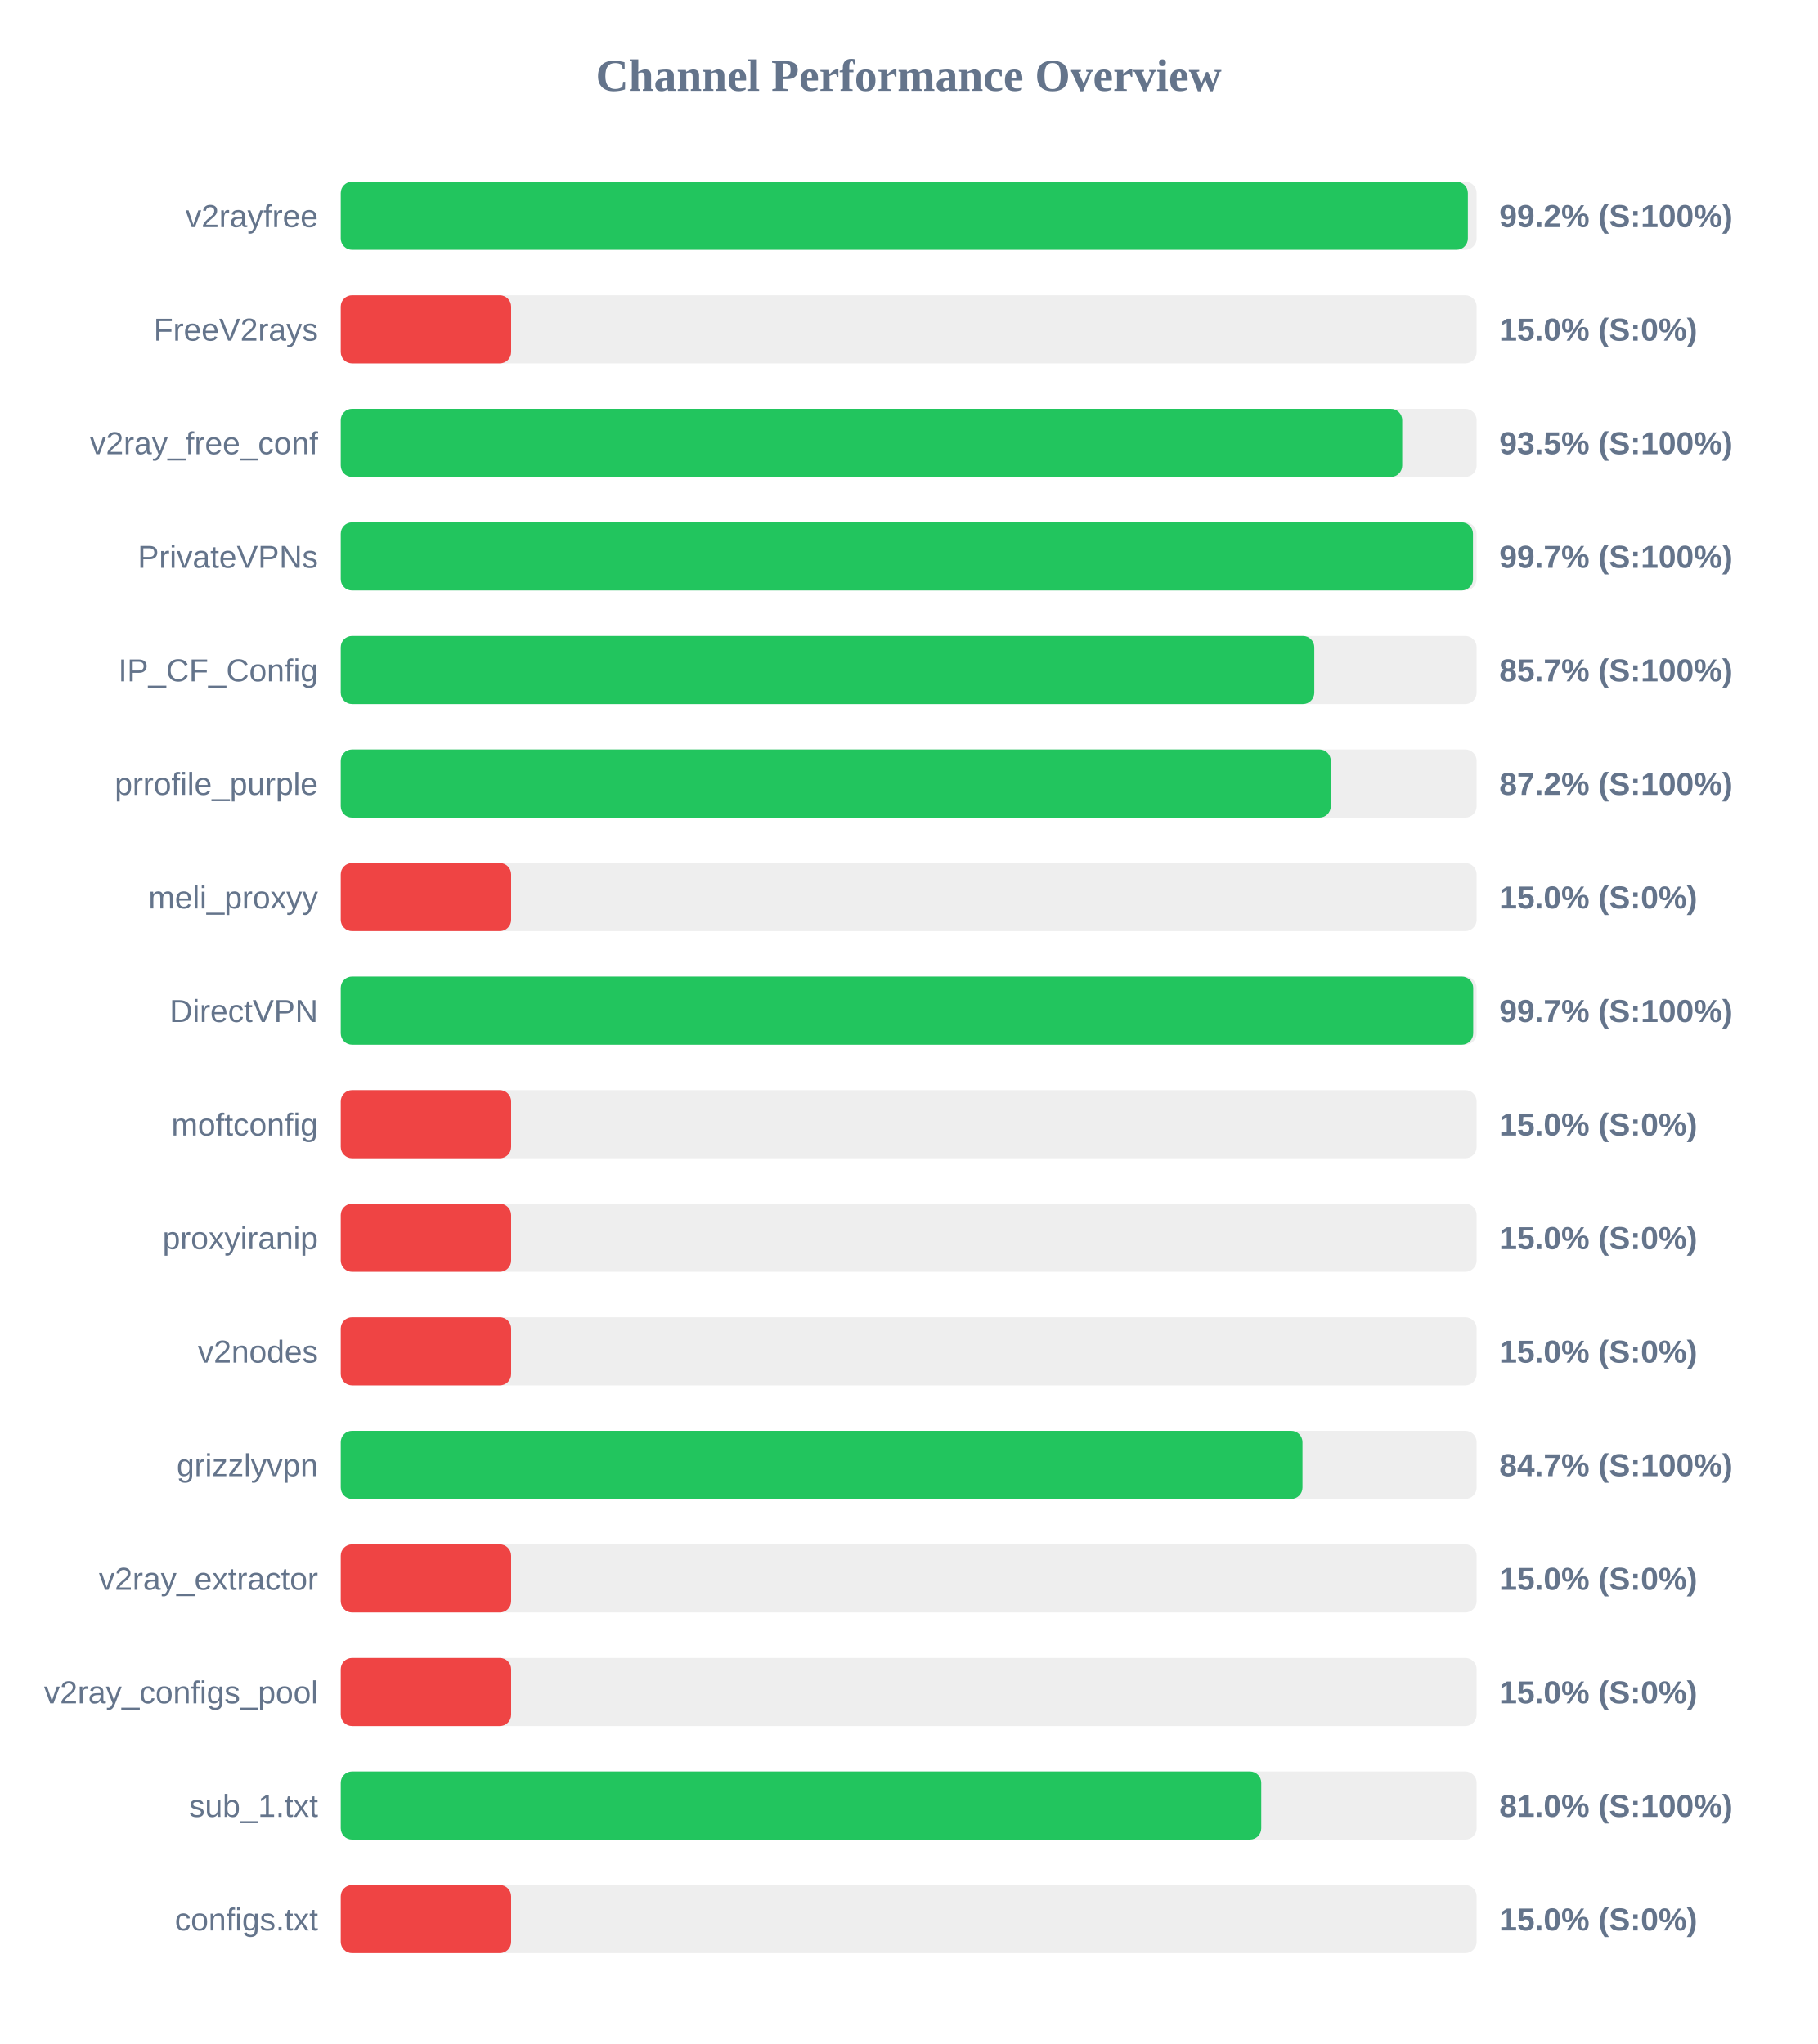
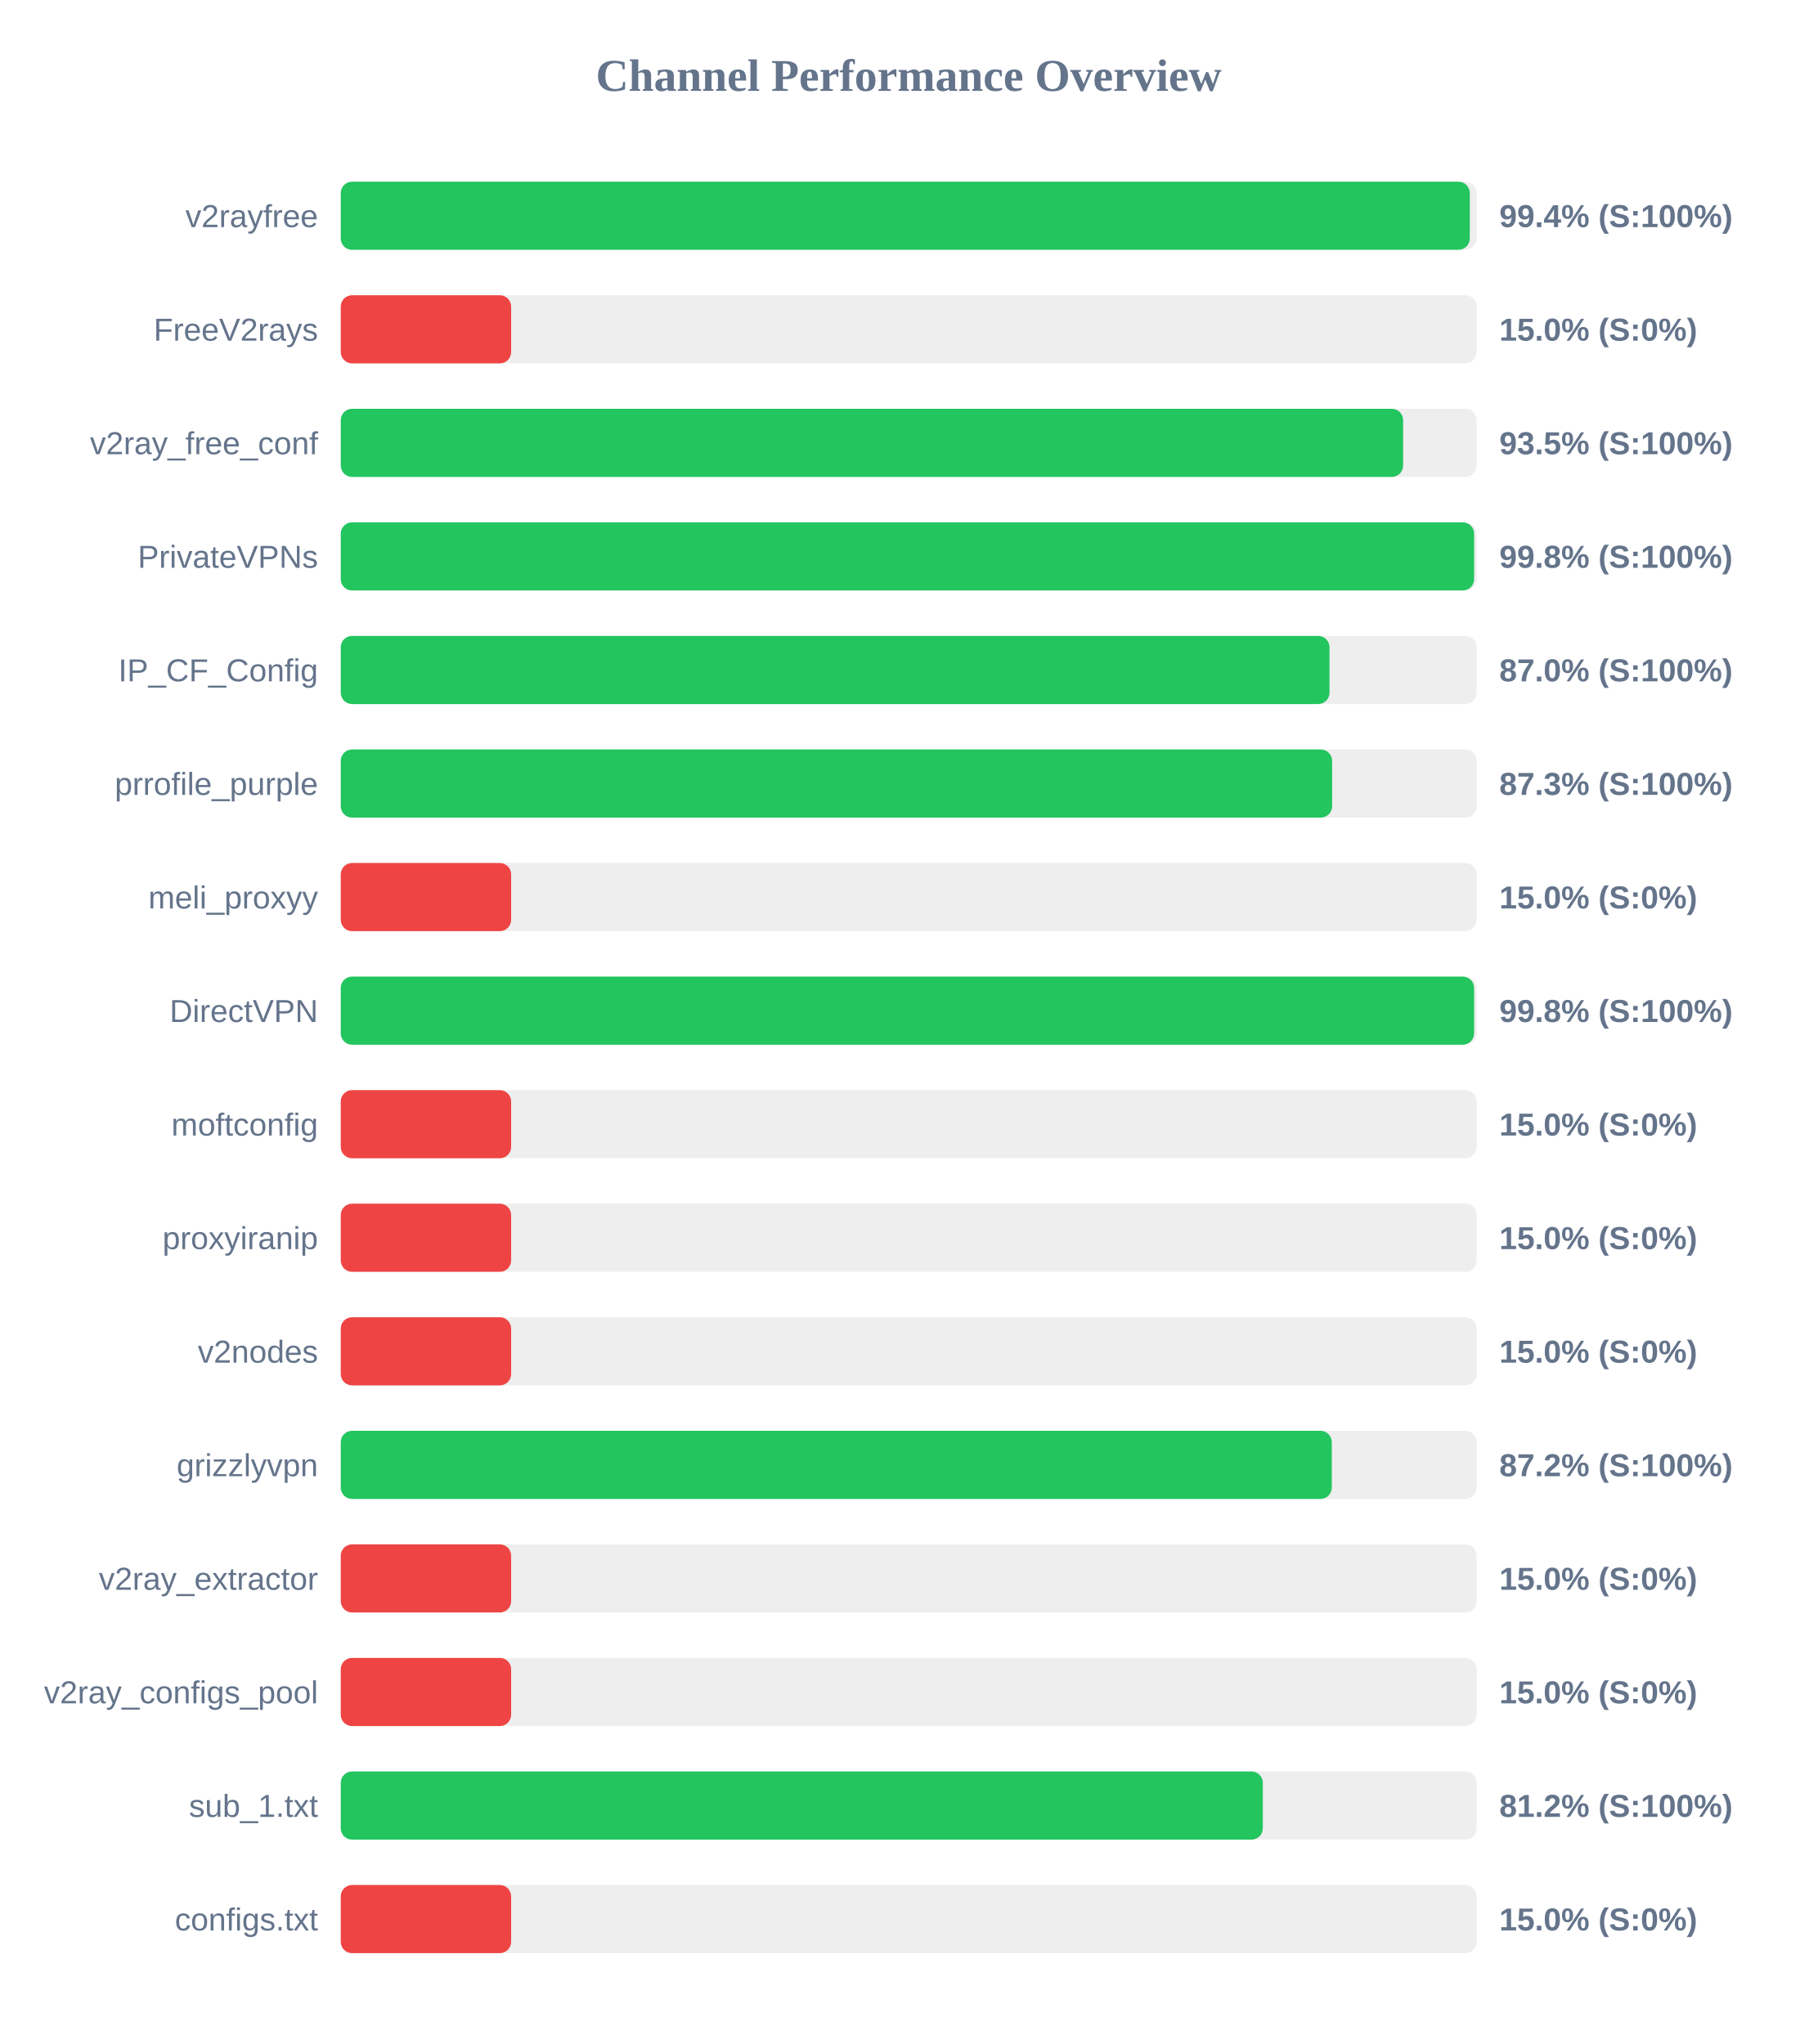
<svg xmlns="http://www.w3.org/2000/svg" width="800" height="900" version="1.1">
  <style>
        .row { font: 14px Arial; fill: #64748b; }
        .score { font: bold 14px Arial; fill: #64748b; }
    </style>
  <text x="400" y="40" text-anchor="middle" font-size="20px" font-weight="bold" fill="#64748b">Channel Performance Overview</text>
  <rect x="150" y="80" width="500" height="30" fill="#eee" rx="5" />
-   <rect x="150" y="80" width="496.15" height="30" fill="#22c55e" rx="5" />
+   <rect x="150" y="80" width="497.0" height="30" fill="#22c55e" rx="5" />
  <text x="140" y="100" text-anchor="end" class="row">v2rayfree</text>
-   <text x="660" y="100" text-anchor="start" class="score">99.2% (S:100%)</text>
+   <text x="660" y="100" text-anchor="start" class="score">99.4% (S:100%)</text>
  <rect x="150" y="130" width="500" height="30" fill="#eee" rx="5" />
  <rect x="150" y="130" width="75.0" height="30" fill="#ef4444" rx="5" />
  <text x="140" y="150" text-anchor="end" class="row">FreeV2rays</text>
  <text x="660" y="150" text-anchor="start" class="score">15.0% (S:0%)</text>
  <rect x="150" y="180" width="500" height="30" fill="#eee" rx="5" />
-   <rect x="150" y="180" width="467.25" height="30" fill="#22c55e" rx="5" />
+   <rect x="150" y="180" width="467.65" height="30" fill="#22c55e" rx="5" />
  <text x="140" y="200" text-anchor="end" class="row">v2ray_free_conf</text>
  <text x="660" y="200" text-anchor="start" class="score">93.5% (S:100%)</text>
  <rect x="150" y="230" width="500" height="30" fill="#eee" rx="5" />
-   <rect x="150" y="230" width="498.4" height="30" fill="#22c55e" rx="5" />
+   <rect x="150" y="230" width="498.9" height="30" fill="#22c55e" rx="5" />
  <text x="140" y="250" text-anchor="end" class="row">PrivateVPNs</text>
-   <text x="660" y="250" text-anchor="start" class="score">99.7% (S:100%)</text>
+   <text x="660" y="250" text-anchor="start" class="score">99.8% (S:100%)</text>
  <rect x="150" y="280" width="500" height="30" fill="#eee" rx="5" />
-   <rect x="150" y="280" width="428.55" height="30" fill="#22c55e" rx="5" />
+   <rect x="150" y="280" width="435.25" height="30" fill="#22c55e" rx="5" />
  <text x="140" y="300" text-anchor="end" class="row">IP_CF_Config</text>
-   <text x="660" y="300" text-anchor="start" class="score">85.7% (S:100%)</text>
+   <text x="660" y="300" text-anchor="start" class="score">87.0% (S:100%)</text>
  <rect x="150" y="330" width="500" height="30" fill="#eee" rx="5" />
-   <rect x="150" y="330" width="435.8" height="30" fill="#22c55e" rx="5" />
+   <rect x="150" y="330" width="436.4" height="30" fill="#22c55e" rx="5" />
  <text x="140" y="350" text-anchor="end" class="row">prrofile_purple</text>
-   <text x="660" y="350" text-anchor="start" class="score">87.2% (S:100%)</text>
+   <text x="660" y="350" text-anchor="start" class="score">87.3% (S:100%)</text>
  <rect x="150" y="380" width="500" height="30" fill="#eee" rx="5" />
  <rect x="150" y="380" width="75.0" height="30" fill="#ef4444" rx="5" />
  <text x="140" y="400" text-anchor="end" class="row">meli_proxyy</text>
  <text x="660" y="400" text-anchor="start" class="score">15.0% (S:0%)</text>
  <rect x="150" y="430" width="500" height="30" fill="#eee" rx="5" />
-   <rect x="150" y="430" width="498.5" height="30" fill="#22c55e" rx="5" />
+   <rect x="150" y="430" width="498.9" height="30" fill="#22c55e" rx="5" />
  <text x="140" y="450" text-anchor="end" class="row">DirectVPN</text>
-   <text x="660" y="450" text-anchor="start" class="score">99.7% (S:100%)</text>
+   <text x="660" y="450" text-anchor="start" class="score">99.8% (S:100%)</text>
  <rect x="150" y="480" width="500" height="30" fill="#eee" rx="5" />
  <rect x="150" y="480" width="75.0" height="30" fill="#ef4444" rx="5" />
  <text x="140" y="500" text-anchor="end" class="row">moftconfig</text>
  <text x="660" y="500" text-anchor="start" class="score">15.0% (S:0%)</text>
  <rect x="150" y="530" width="500" height="30" fill="#eee" rx="5" />
  <rect x="150" y="530" width="75.0" height="30" fill="#ef4444" rx="5" />
  <text x="140" y="550" text-anchor="end" class="row">proxyiranip</text>
  <text x="660" y="550" text-anchor="start" class="score">15.0% (S:0%)</text>
  <rect x="150" y="580" width="500" height="30" fill="#eee" rx="5" />
  <rect x="150" y="580" width="75.0" height="30" fill="#ef4444" rx="5" />
  <text x="140" y="600" text-anchor="end" class="row">v2nodes</text>
  <text x="660" y="600" text-anchor="start" class="score">15.0% (S:0%)</text>
  <rect x="150" y="630" width="500" height="30" fill="#eee" rx="5" />
-   <rect x="150" y="630" width="423.35" height="30" fill="#22c55e" rx="5" />
+   <rect x="150" y="630" width="436.25" height="30" fill="#22c55e" rx="5" />
  <text x="140" y="650" text-anchor="end" class="row">grizzlyvpn</text>
-   <text x="660" y="650" text-anchor="start" class="score">84.7% (S:100%)</text>
+   <text x="660" y="650" text-anchor="start" class="score">87.2% (S:100%)</text>
  <rect x="150" y="680" width="500" height="30" fill="#eee" rx="5" />
  <rect x="150" y="680" width="75.0" height="30" fill="#ef4444" rx="5" />
  <text x="140" y="700" text-anchor="end" class="row">v2ray_extractor</text>
  <text x="660" y="700" text-anchor="start" class="score">15.0% (S:0%)</text>
  <rect x="150" y="730" width="500" height="30" fill="#eee" rx="5" />
  <rect x="150" y="730" width="75.0" height="30" fill="#ef4444" rx="5" />
  <text x="140" y="750" text-anchor="end" class="row">v2ray_configs_pool</text>
  <text x="660" y="750" text-anchor="start" class="score">15.0% (S:0%)</text>
  <rect x="150" y="780" width="500" height="30" fill="#eee" rx="5" />
-   <rect x="150" y="780" width="405.2" height="30" fill="#22c55e" rx="5" />
+   <rect x="150" y="780" width="405.9" height="30" fill="#22c55e" rx="5" />
  <text x="140" y="800" text-anchor="end" class="row">sub_1.txt</text>
-   <text x="660" y="800" text-anchor="start" class="score">81.0% (S:100%)</text>
+   <text x="660" y="800" text-anchor="start" class="score">81.2% (S:100%)</text>
  <rect x="150" y="830" width="500" height="30" fill="#eee" rx="5" />
  <rect x="150" y="830" width="75.0" height="30" fill="#ef4444" rx="5" />
  <text x="140" y="850" text-anchor="end" class="row">configs.txt</text>
  <text x="660" y="850" text-anchor="start" class="score">15.0% (S:0%)</text>
</svg>
